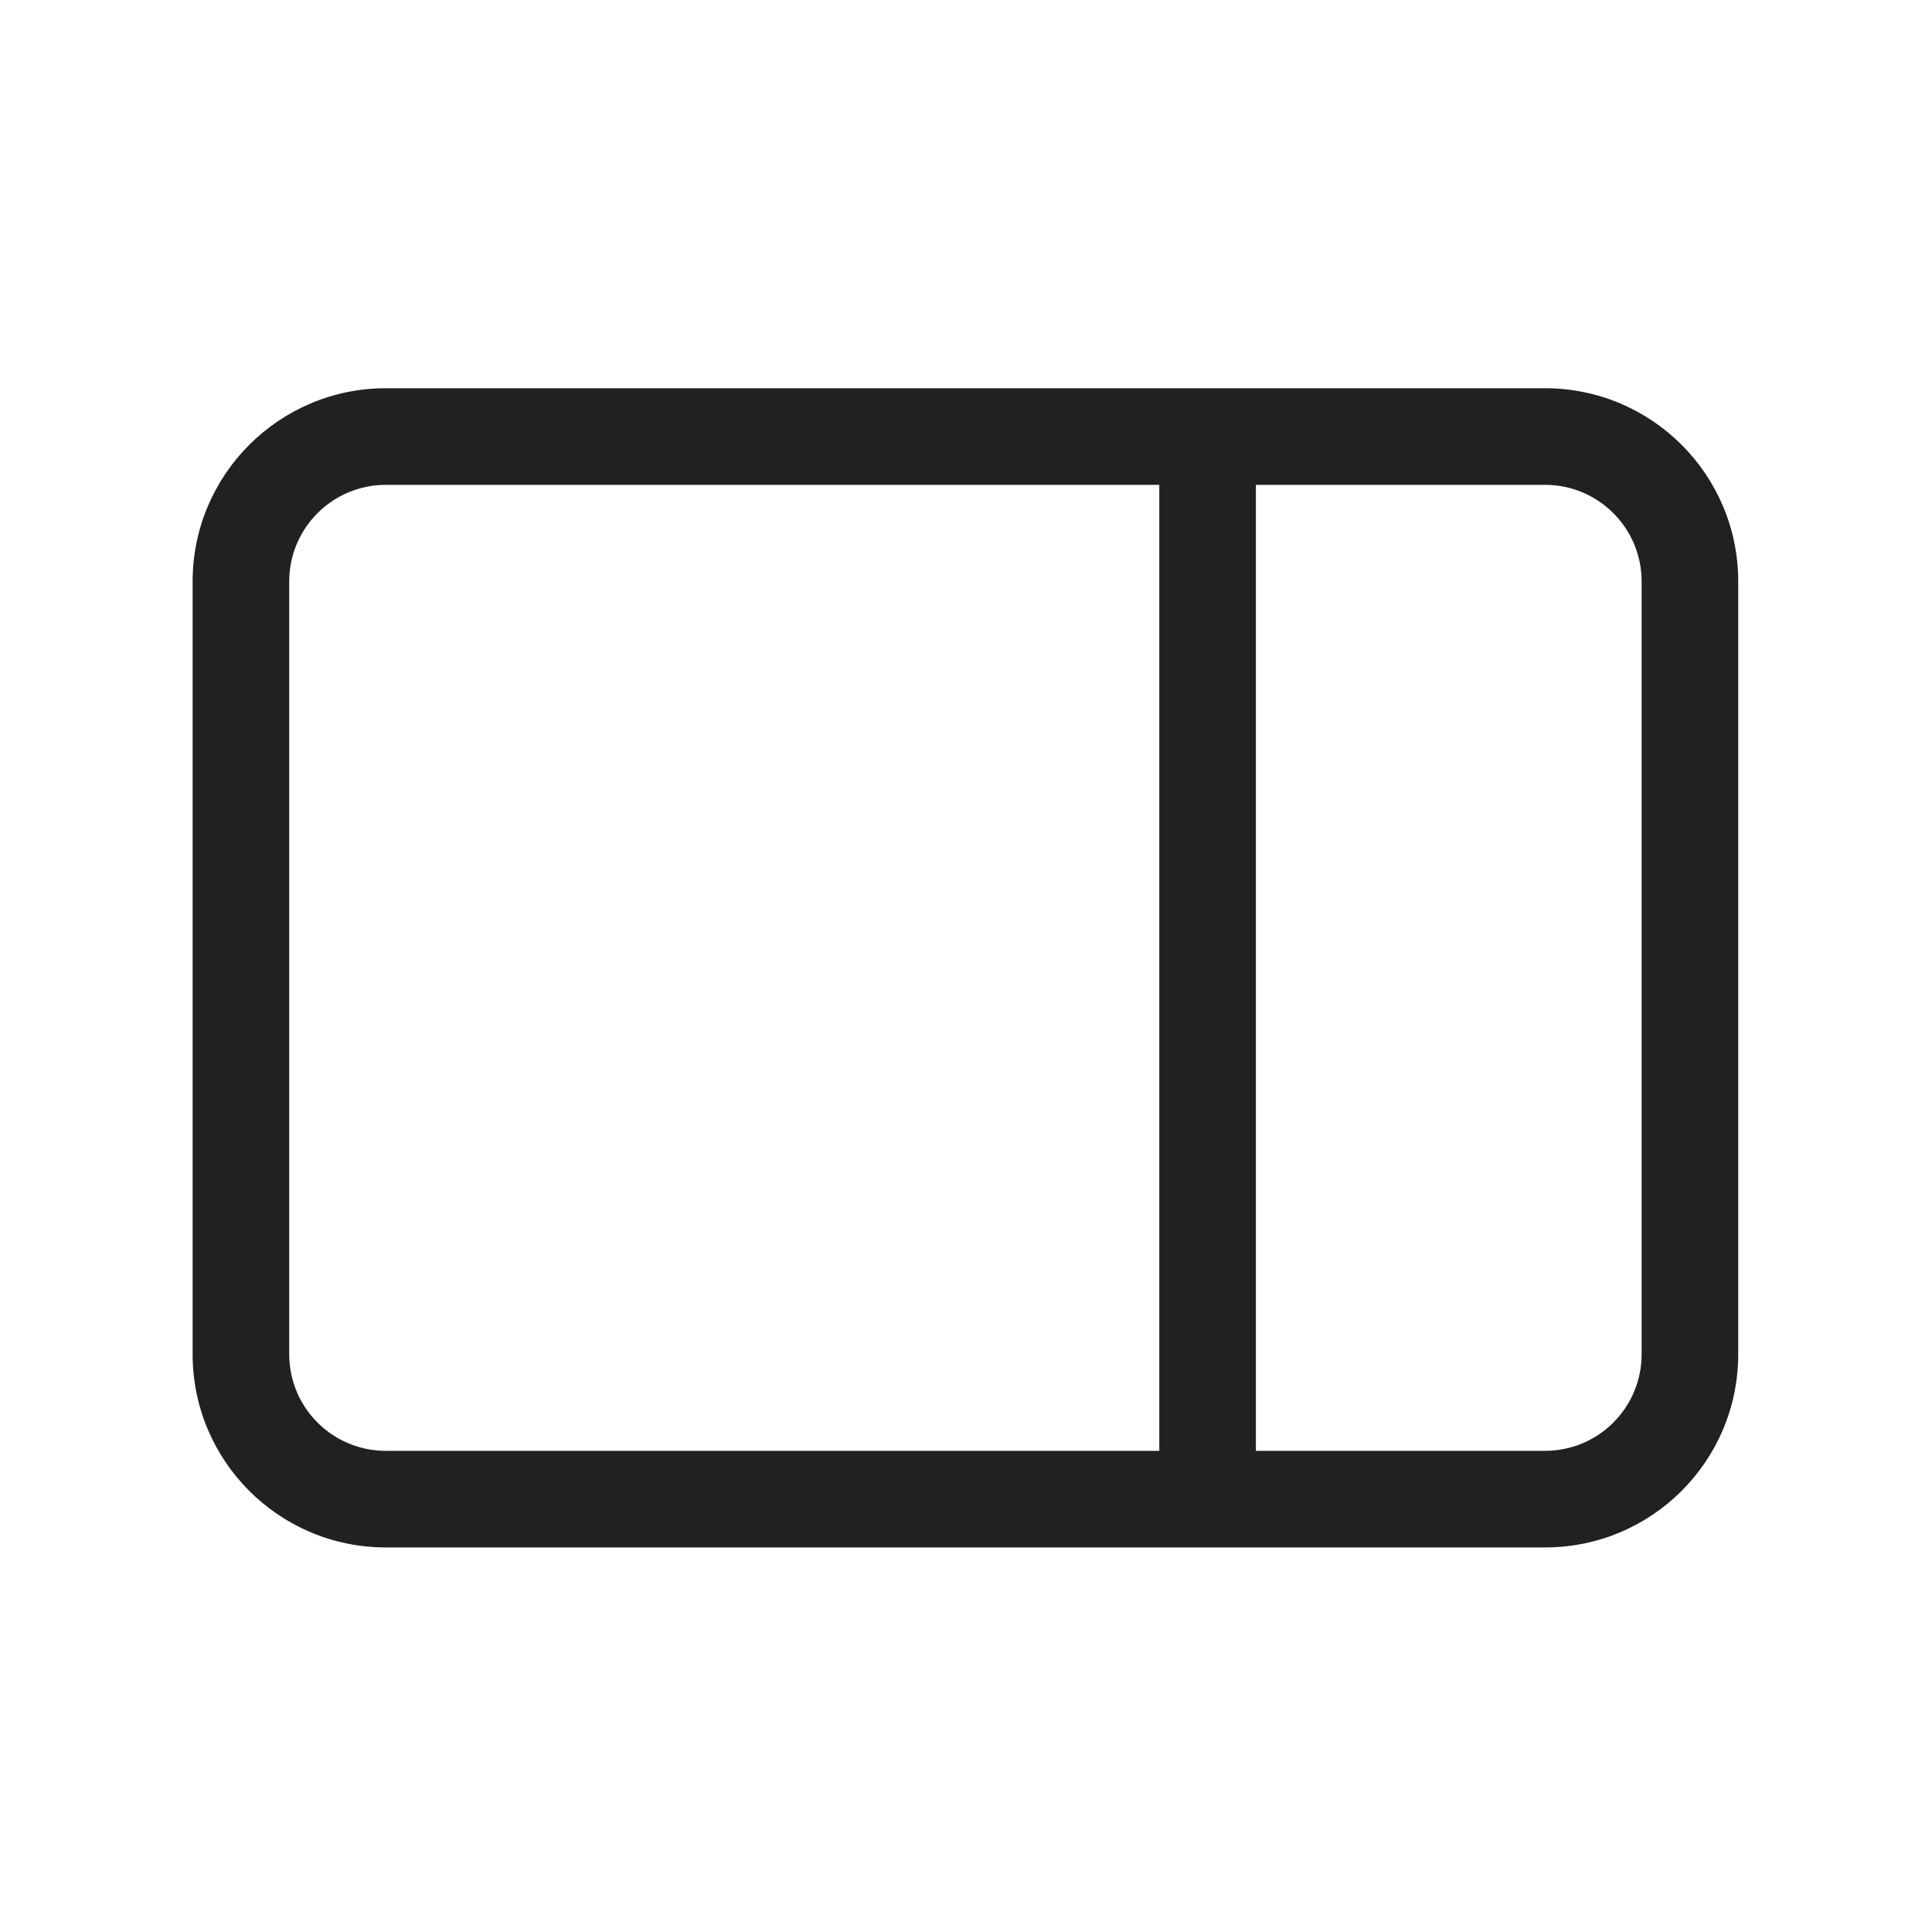
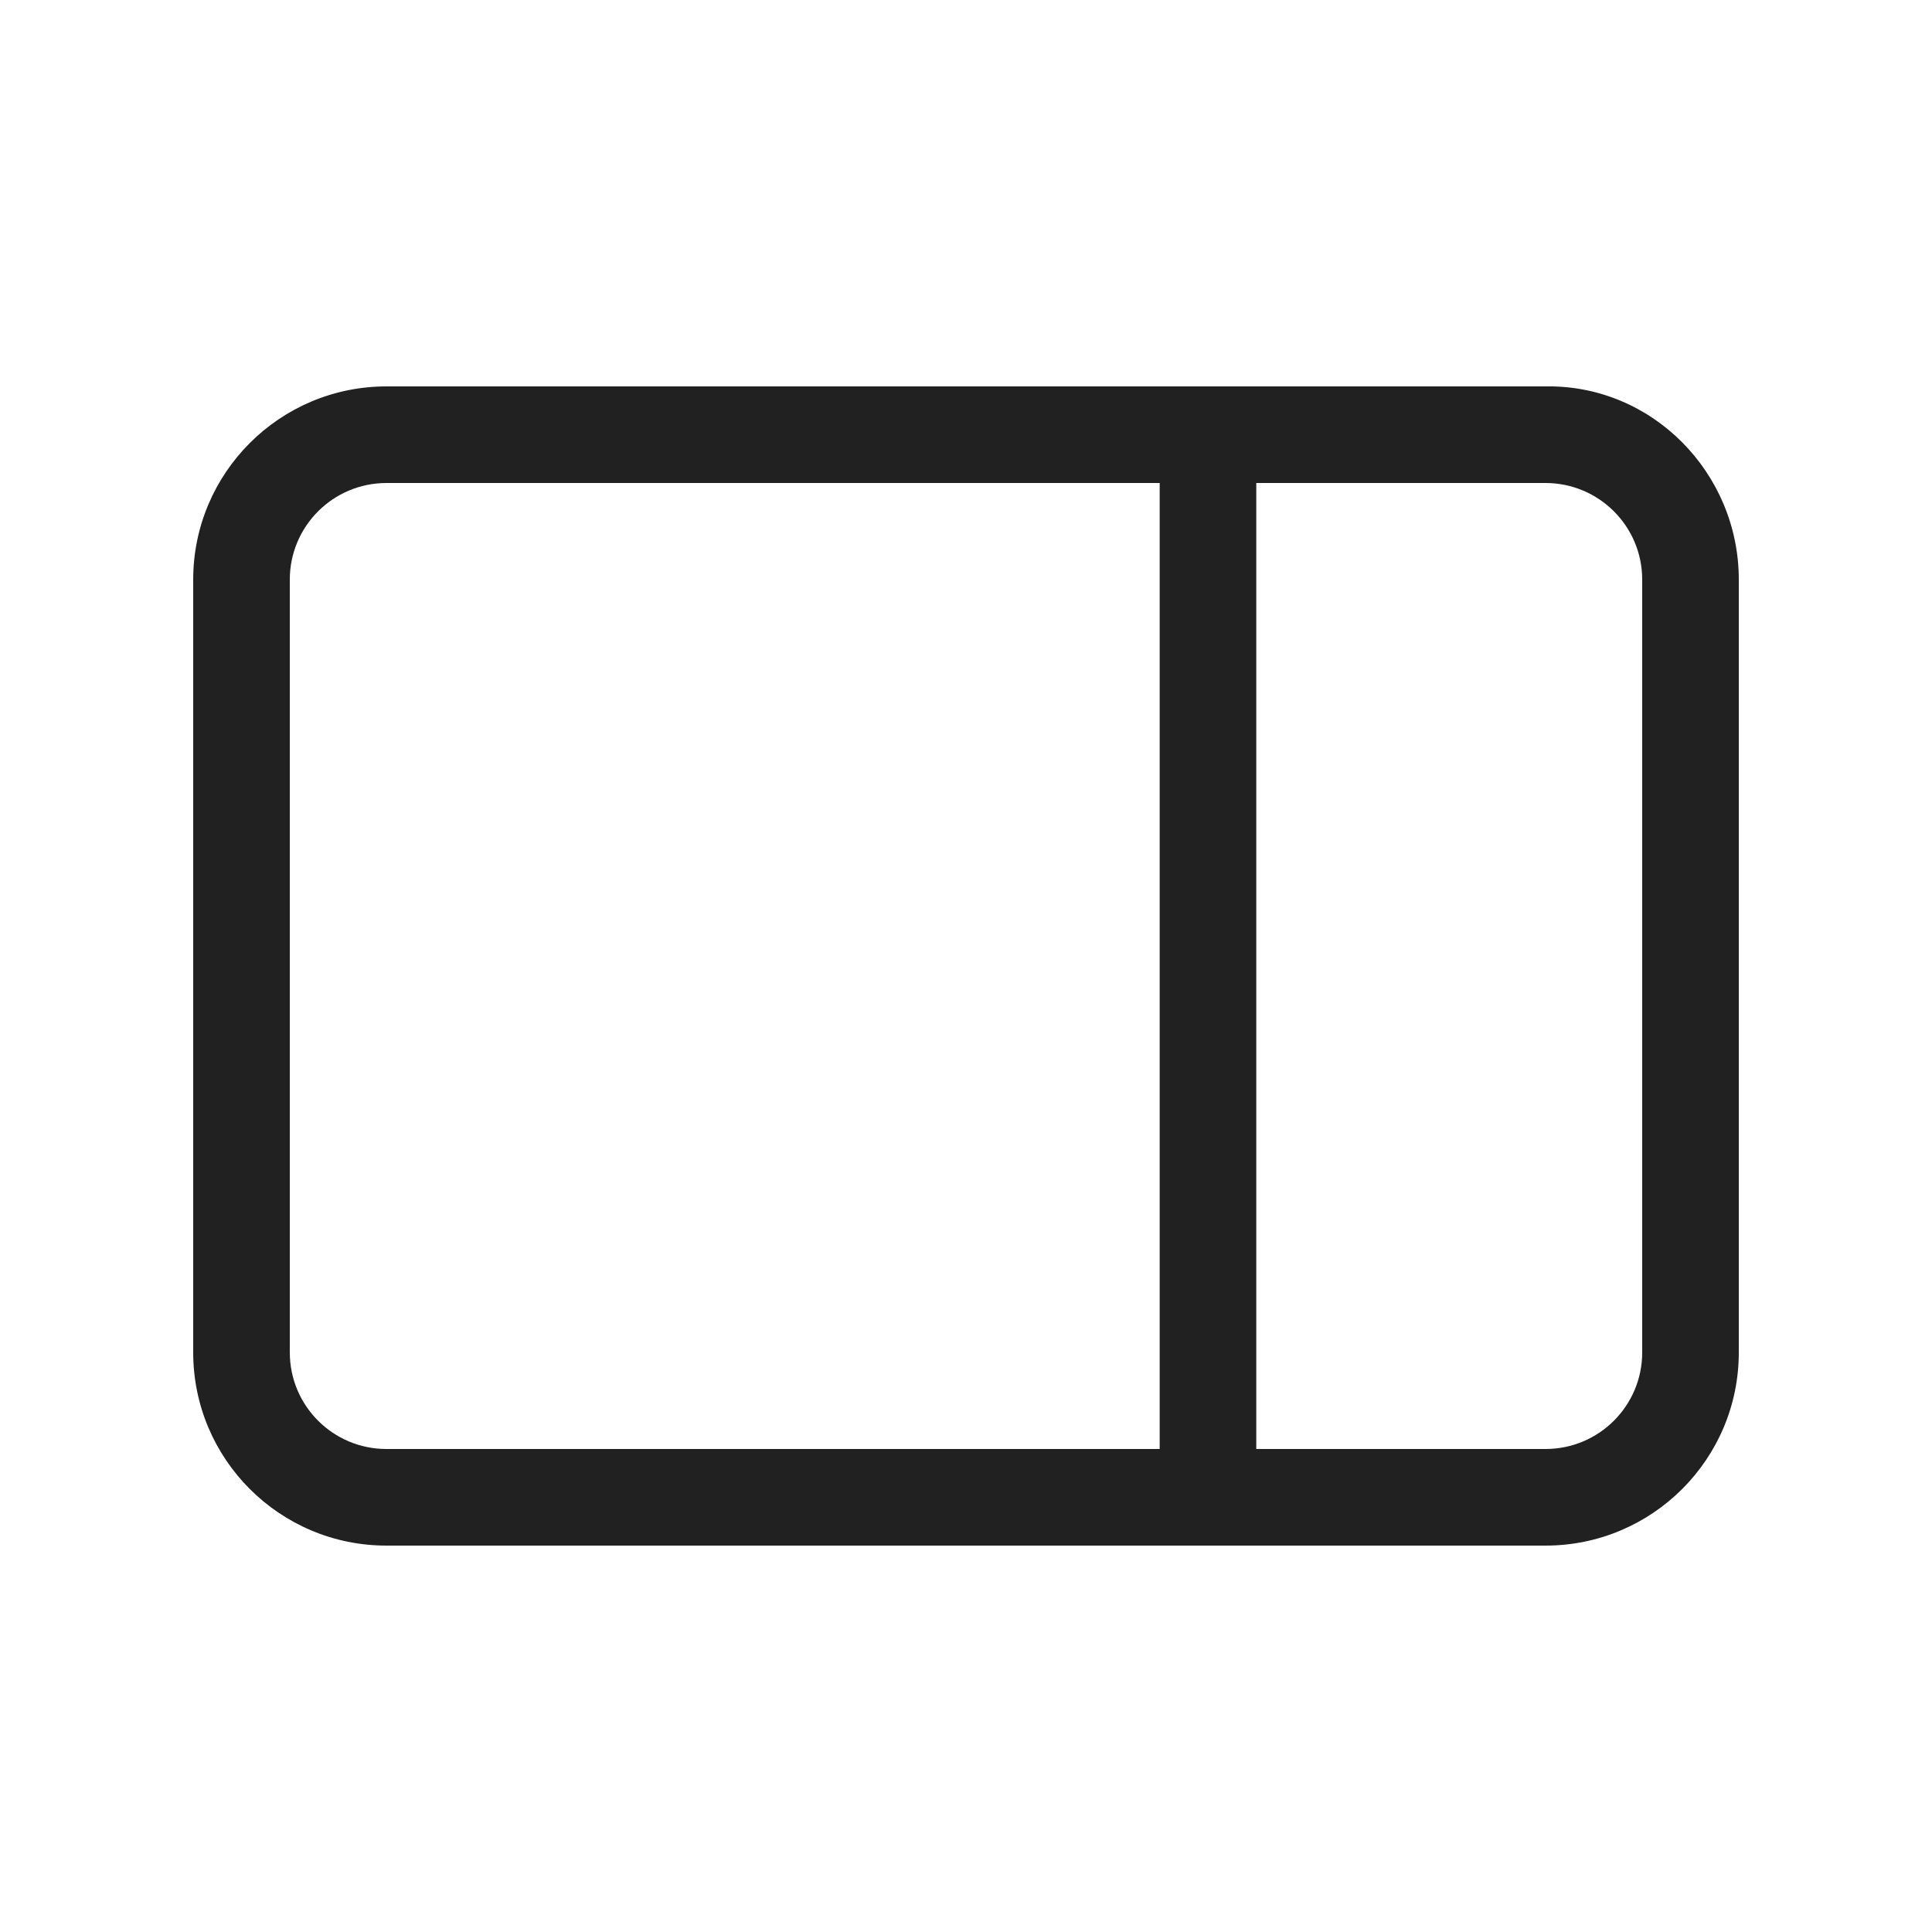
<svg xmlns="http://www.w3.org/2000/svg" width="20" height="20" viewBox="0 0 20 20" fill="none">
-   <path d="M15.994 4.019C17.099 4.019 17.994 4.915 17.994 6.019V14.019C17.994 15.124 17.099 16.019 15.994 16.019H3.994C2.89 16.019 1.994 15.124 1.994 14.019V6.019C1.994 4.915 2.89 4.019 3.994 4.019H15.994ZM16.994 6.019C16.994 5.467 16.546 5.019 15.994 5.019H13.001L13.001 15.019H15.994C16.546 15.019 16.994 14.572 16.994 14.019V6.019ZM12.001 15.019L12.001 5.019H3.994C3.442 5.019 2.994 5.467 2.994 6.019V14.019C2.994 14.572 3.442 15.019 3.994 15.019H12.001Z" fill="#212121" />
+   <path d="M15.999 4C17.104 3.981 18 4.896 18 6V14C18 15.105 17.104 16 15.999 16H4.001C2.896 16 2 15.105 2 14V6C2 4.896 2.896 4 4.001 4L15.999 4ZM17 6C17 5.448 16.552 5 15.999 5H13.005L13.005 15H15.999C16.552 15 17 14.553 17 14V6ZM12.005 15L12.005 5H4.001C3.448 5 3 5.448 3 6V14C3 14.553 3.448 15 4.001 15H12.005Z" fill="#212121" />
</svg>
